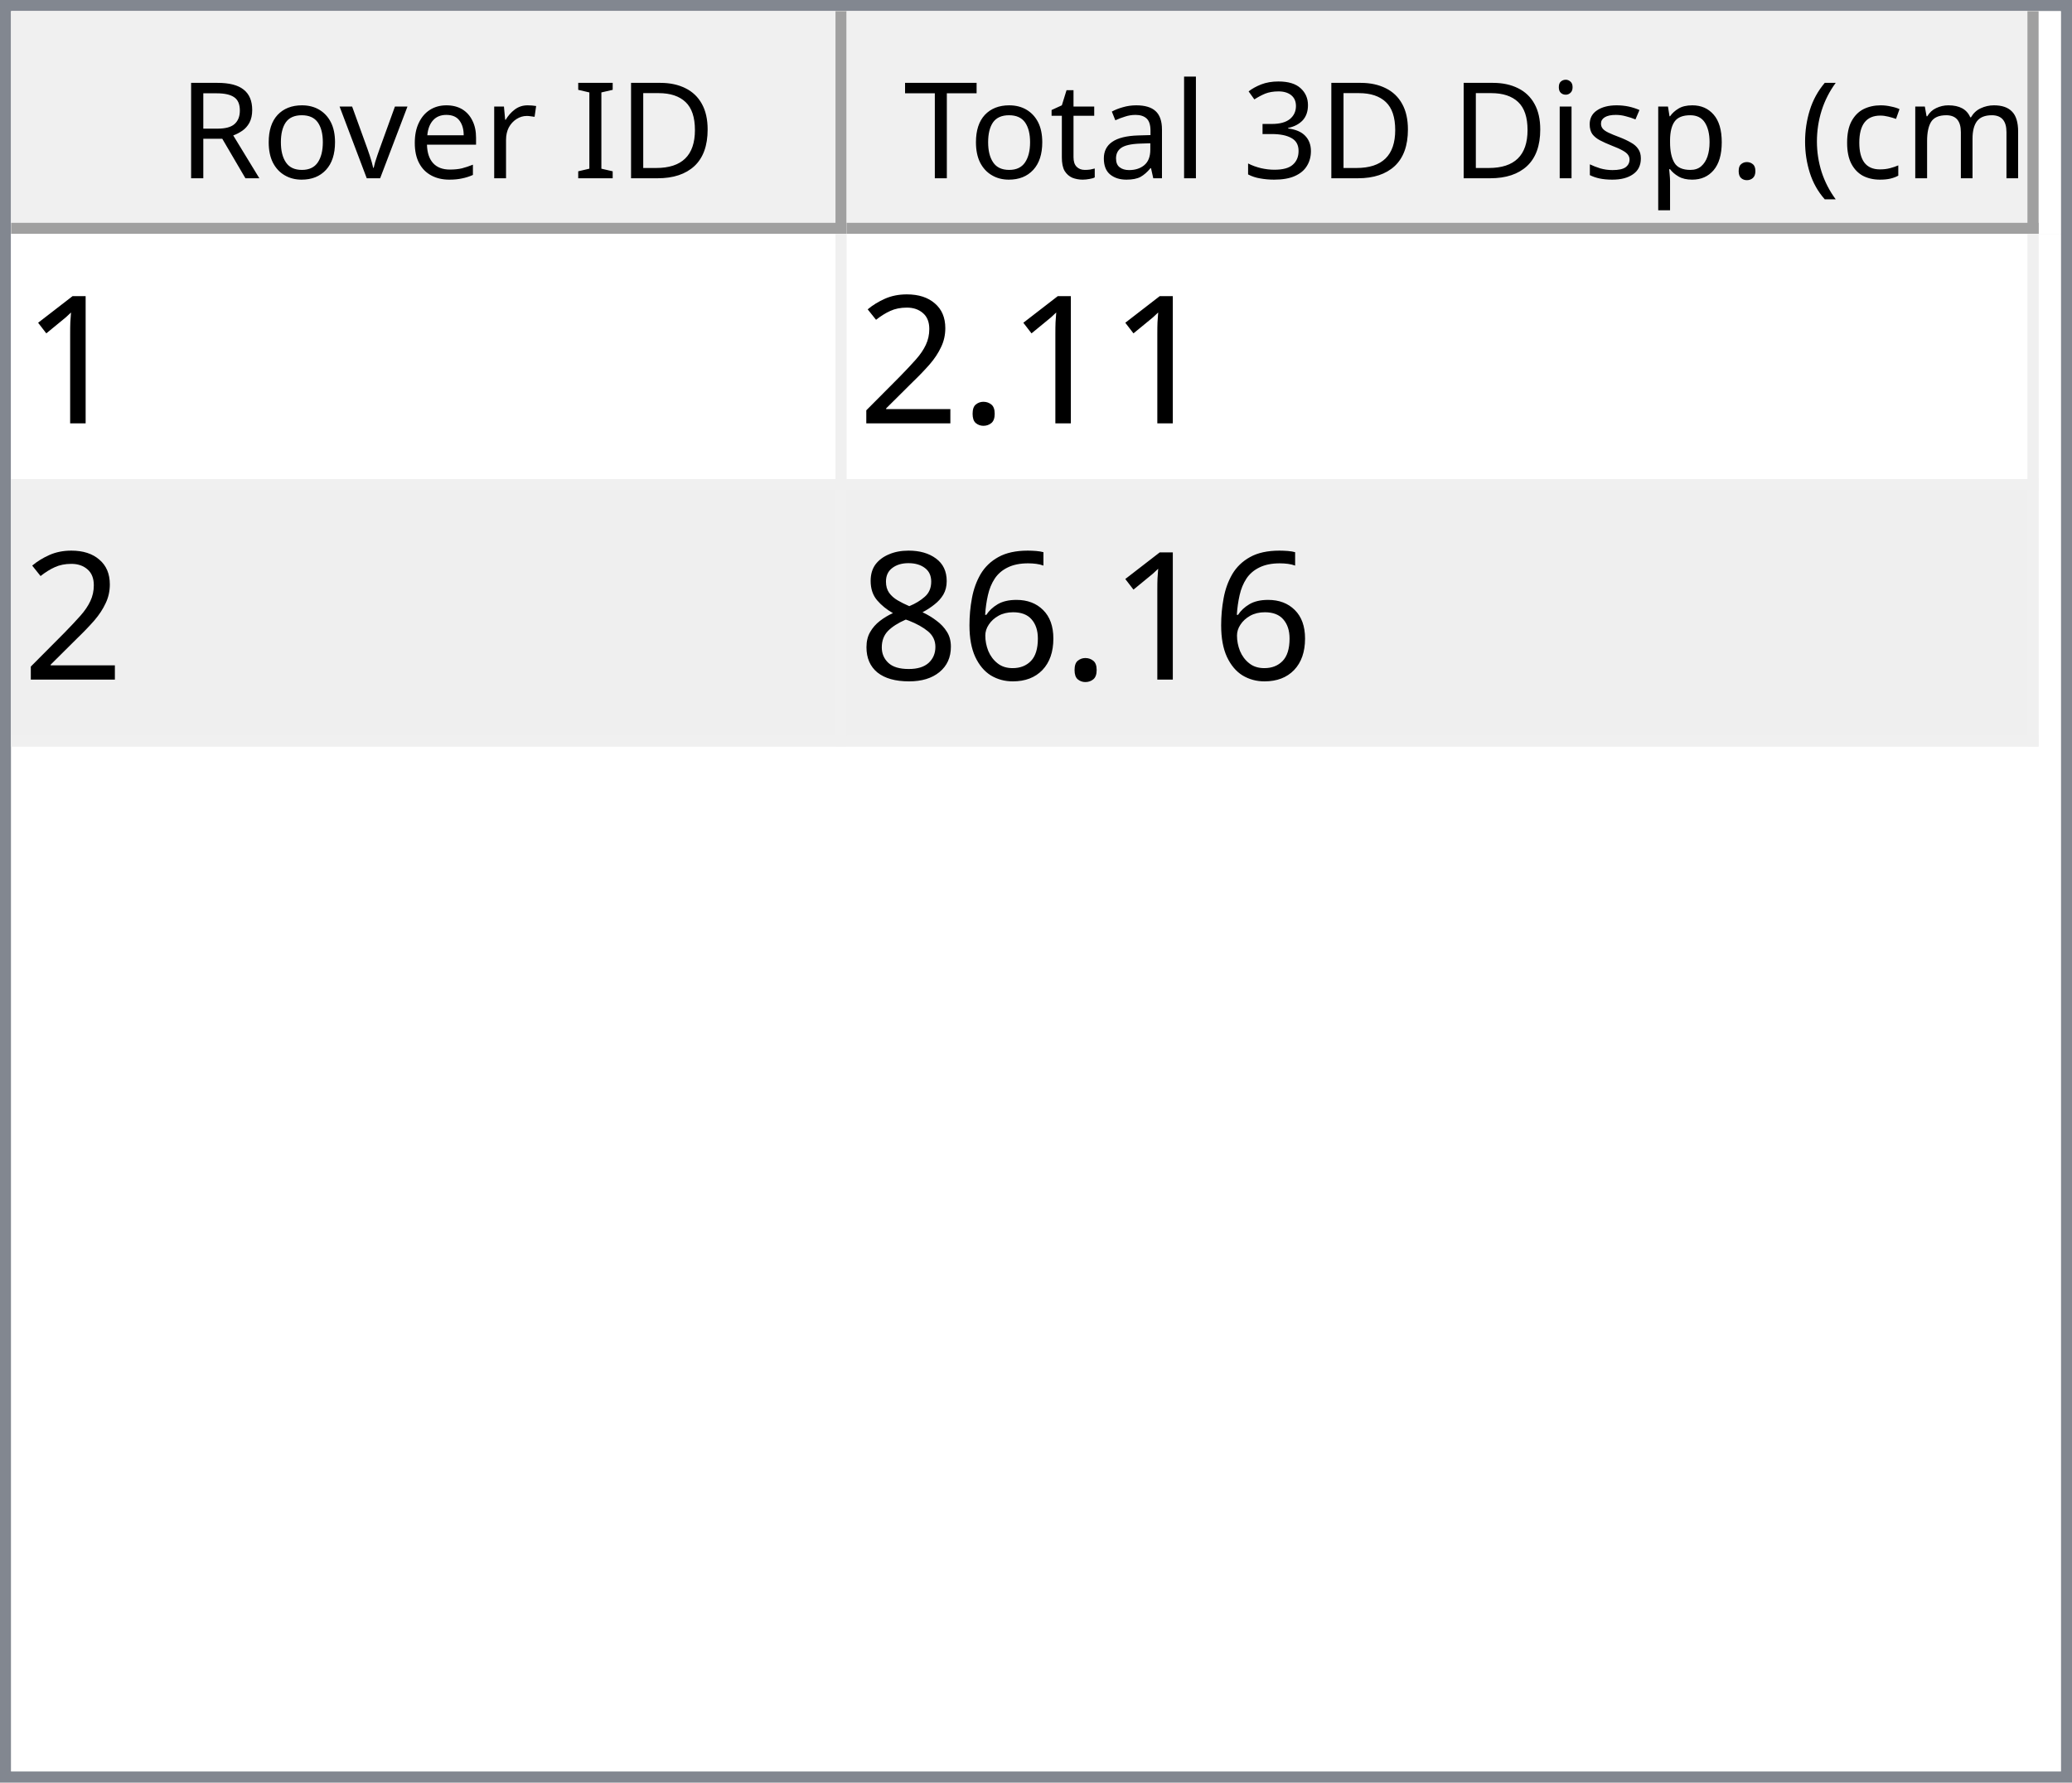
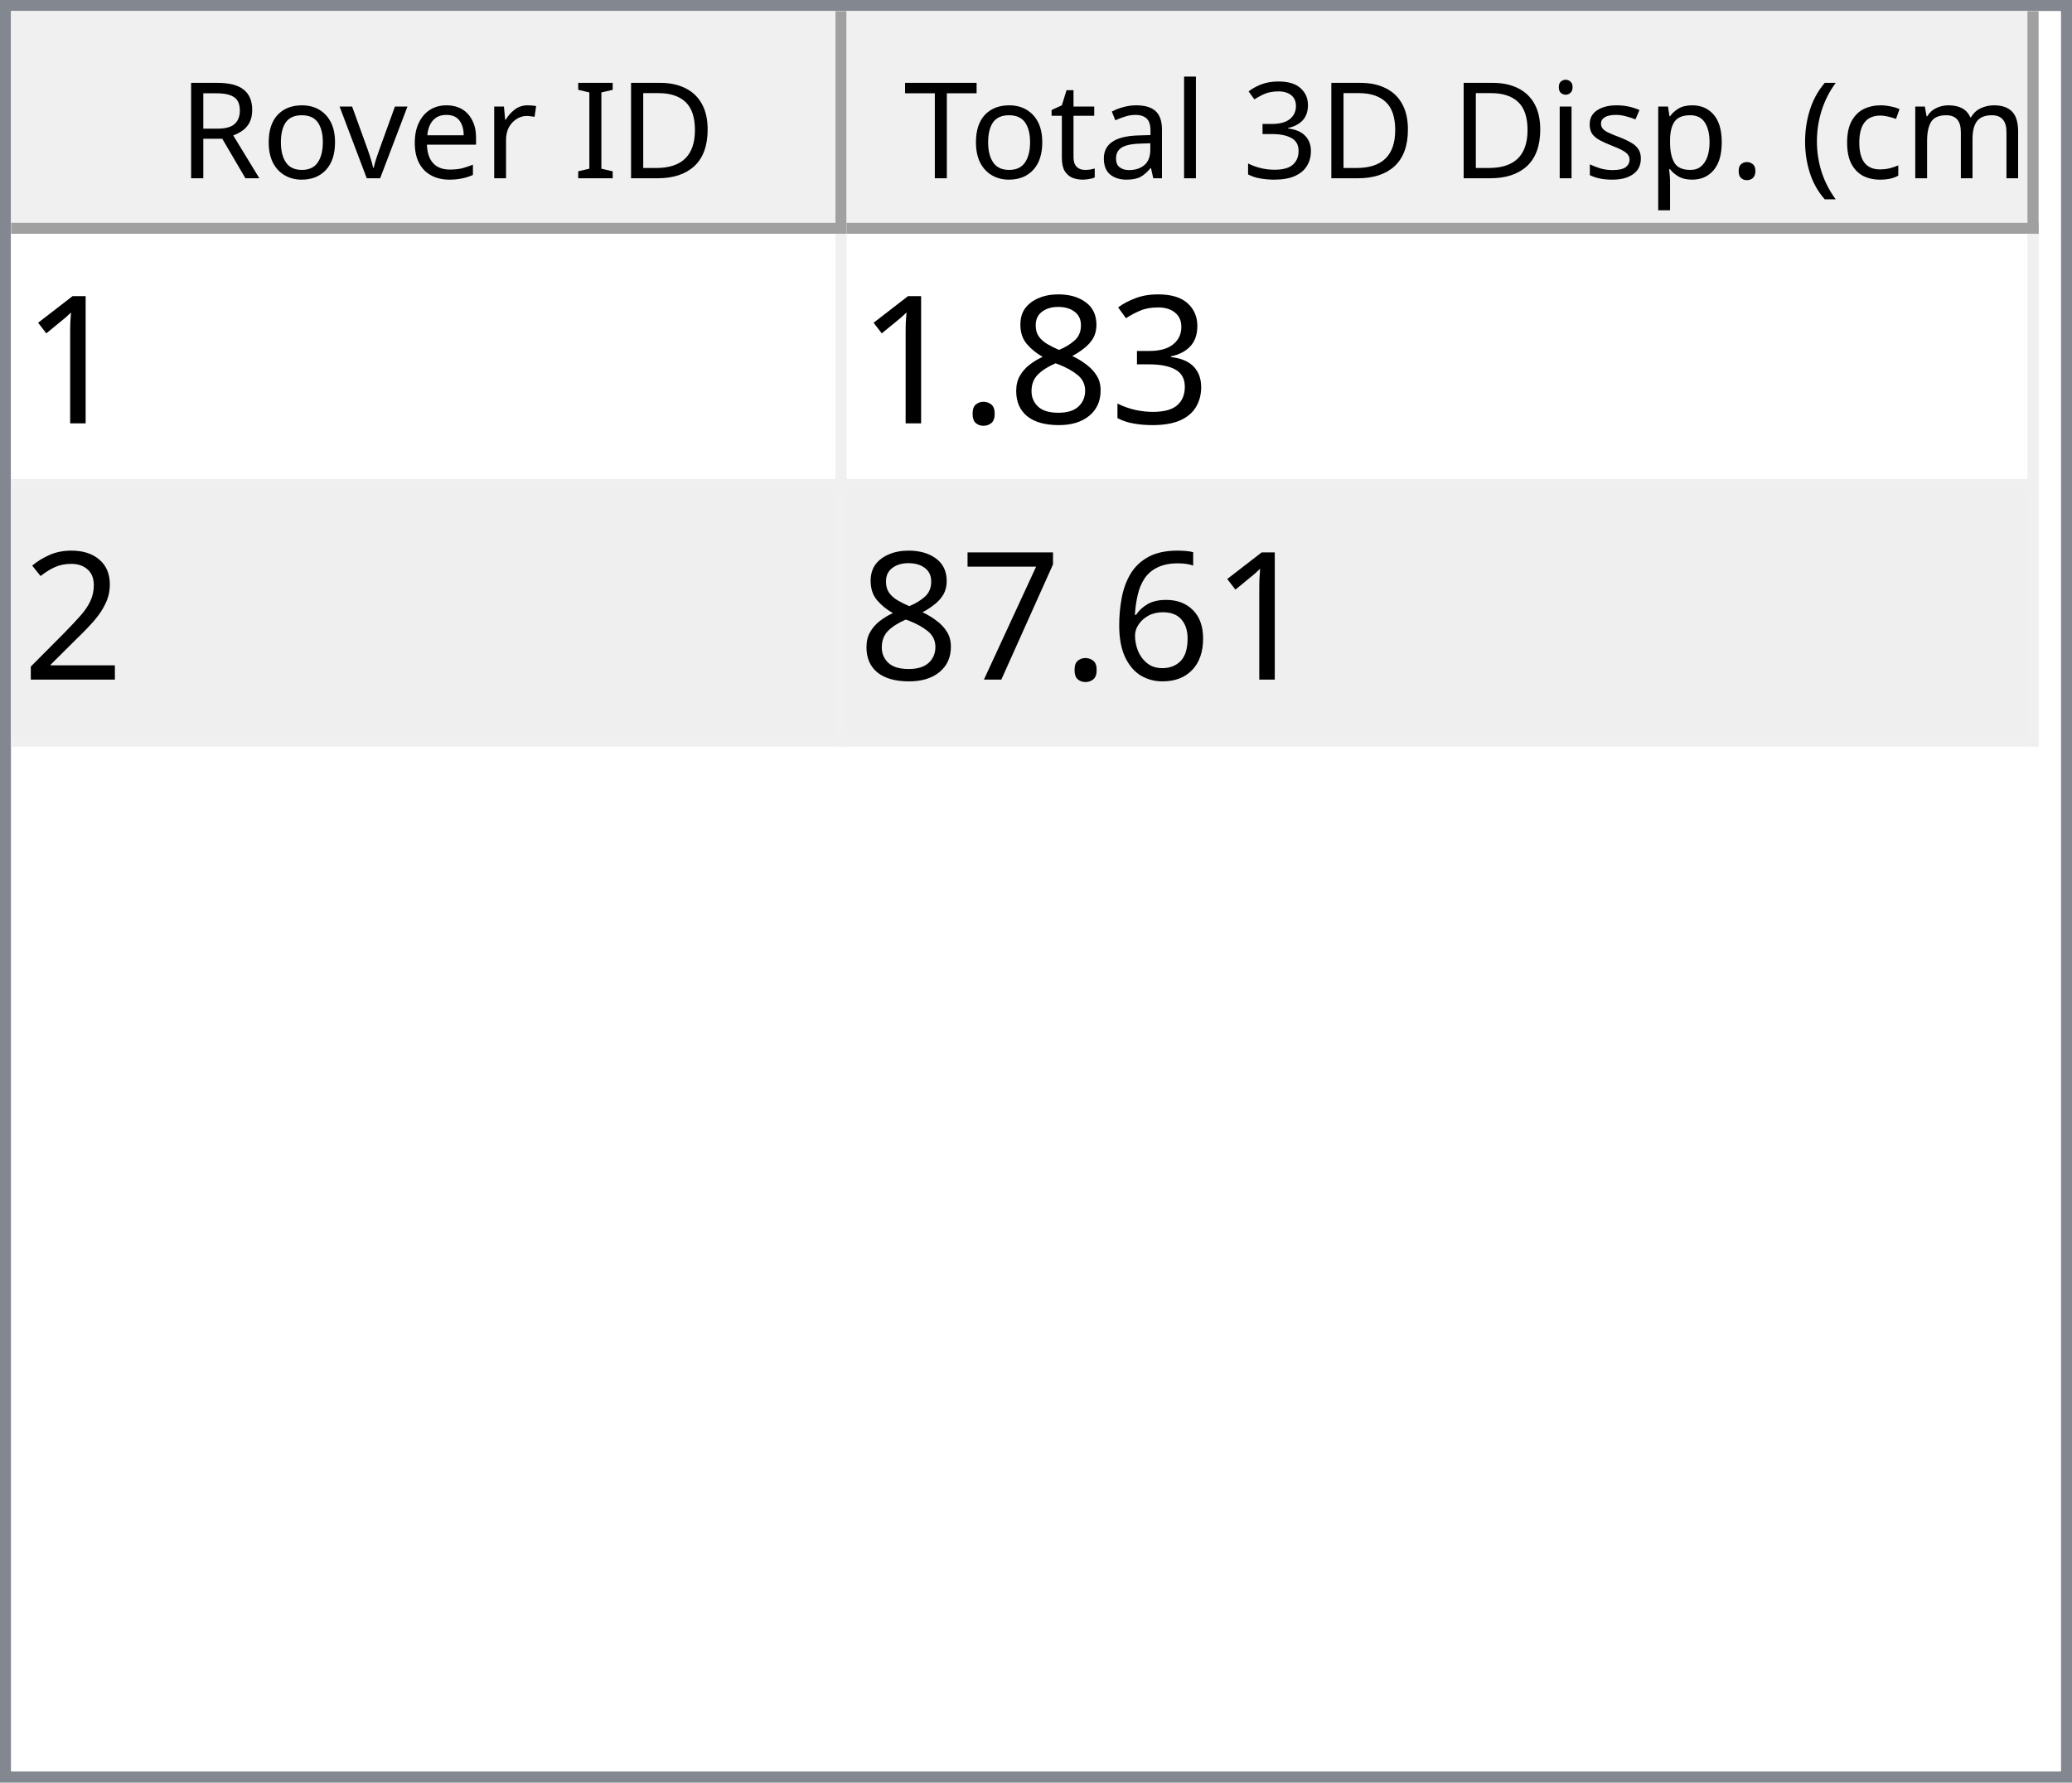
<svg xmlns="http://www.w3.org/2000/svg" style="fill-opacity:1; color-rendering:auto; color-interpolation:auto; text-rendering:auto; stroke:black; stroke-linecap:square; stroke-miterlimit:10; shape-rendering:auto; stroke-opacity:1; fill:black; stroke-dasharray:none; font-weight:normal; stroke-width:1; font-family:'Dialog'; font-style:normal; stroke-linejoin:miter; font-size:12px; stroke-dashoffset:0; image-rendering:auto;" width="186" height="160">
  <defs id="genericDefs" />
  <g>
    <defs id="defs1">
      <clipPath clipPathUnits="userSpaceOnUse" id="clipPath1">
        <path d="M0 0 L186 0 L186 160 L0 160 L0 0 Z" />
      </clipPath>
      <clipPath clipPathUnits="userSpaceOnUse" id="clipPath2">
        <path d="M0 0 L0 160 L186 160 L186 0 Z" />
      </clipPath>
      <clipPath clipPathUnits="userSpaceOnUse" id="clipPath3">
        <path d="M0 0 L0 20 L184 20 L184 0 Z" />
      </clipPath>
      <clipPath clipPathUnits="userSpaceOnUse" id="clipPath4">
        <path d="M0 0 L0 20 L75 20 L75 0 Z" />
      </clipPath>
      <clipPath clipPathUnits="userSpaceOnUse" id="clipPath5">
        <path d="M1 1 L1 19 L74 19 L74 1 Z" />
      </clipPath>
      <clipPath clipPathUnits="userSpaceOnUse" id="clipPath6">
        <path d="M0 0 L0 18 L73 18 L73 0 Z" />
      </clipPath>
      <clipPath clipPathUnits="userSpaceOnUse" id="clipPath7">
        <path d="M-0.5 -0.5 L-0.5 19.5 L74.5 19.5 L74.5 -0.5 Z" />
      </clipPath>
      <clipPath clipPathUnits="userSpaceOnUse" id="clipPath8">
        <path d="M0 0 L0 20 L107 20 L107 0 Z" />
      </clipPath>
      <clipPath clipPathUnits="userSpaceOnUse" id="clipPath9">
        <path d="M1 1 L1 19 L106 19 L106 1 Z" />
      </clipPath>
      <clipPath clipPathUnits="userSpaceOnUse" id="clipPath10">
        <path d="M0 0 L0 18 L105 18 L105 0 Z" />
      </clipPath>
      <clipPath clipPathUnits="userSpaceOnUse" id="clipPath11">
        <path d="M-0.5 -0.5 L-0.5 19.5 L106.5 19.5 L106.5 -0.5 Z" />
      </clipPath>
      <clipPath clipPathUnits="userSpaceOnUse" id="clipPath12">
        <path d="M0 0 L0 138 L184 138 L184 0 Z" />
      </clipPath>
      <clipPath clipPathUnits="userSpaceOnUse" id="clipPath13">
        <path d="M0 0 L0 46 L182 46 L182 0 Z" />
      </clipPath>
      <clipPath clipPathUnits="userSpaceOnUse" id="clipPath14">
        <path d="M-0.5 -0.5 L-0.5 45.5 L181.5 45.5 L181.5 -0.5 Z" />
      </clipPath>
      <clipPath clipPathUnits="userSpaceOnUse" id="clipPath15">
        <path d="M0 0 L0 22 L74 22 L74 0 Z" />
      </clipPath>
      <clipPath clipPathUnits="userSpaceOnUse" id="clipPath16">
        <path d="M0 0 L0 22 L106 22 L106 0 Z" />
      </clipPath>
      <font horiz-adv-x="64.551" id="font1">
        <font-face ascent="107.91" descent="25.098" units-per-em="100" style="font-style:normal; font-family:Segoe UI; font-weight:normal;" />
        <missing-glyph horiz-adv-x="64.551" d="M8.109 0 L8.109 68.266 L56.453 68.266 L56.453 0 L8.109 0 ZM15.328 7.234 L49.219 7.234 L49.219 61.031 L15.328 61.031 L15.328 7.234 Z" />
        <glyph unicode="D" horiz-adv-x="70.117" d="M9.188 0 L9.188 70.016 L28.516 70.016 Q65.531 70.016 65.531 35.891 Q65.531 19.672 55.25 9.836 Q44.969 0 27.734 0 L9.188 0 ZM17.391 62.594 L17.391 7.422 L27.828 7.422 Q41.609 7.422 49.273 14.797 Q56.938 22.172 56.938 35.688 Q56.938 62.594 28.328 62.594 L17.391 62.594 Z" />
        <glyph unicode="I" horiz-adv-x="26.611" d="M17.391 0 L9.188 0 L9.188 70.016 L17.391 70.016 L17.391 0 Z" />
        <glyph unicode=" " horiz-adv-x="27.393" d="" />
        <glyph unicode="r" horiz-adv-x="34.766" d="M34.188 41.891 Q32.078 43.5 28.125 43.5 Q23 43.5 19.555 38.672 Q16.109 33.844 16.109 25.484 L16.109 0 L8.109 0 L8.109 50 L16.109 50 L16.109 39.703 L16.312 39.703 Q18.016 44.969 21.531 47.922 Q25.047 50.875 29.391 50.875 Q32.516 50.875 34.188 50.203 L34.188 41.891 Z" />
        <glyph unicode="e" horiz-adv-x="52.295" d="M48.297 23 L12.984 23 Q13.188 14.656 17.484 10.109 Q21.781 5.562 29.297 5.562 Q37.75 5.562 44.828 11.141 L44.828 3.609 Q38.234 -1.172 27.391 -1.172 Q16.797 -1.172 10.742 5.641 Q4.688 12.453 4.688 24.812 Q4.688 36.469 11.305 43.82 Q17.922 51.172 27.734 51.172 Q37.547 51.172 42.922 44.828 Q48.297 38.484 48.297 27.203 L48.297 23 ZM40.094 29.781 Q40.047 36.719 36.75 40.578 Q33.453 44.438 27.594 44.438 Q21.922 44.438 17.969 40.383 Q14.016 36.328 13.094 29.781 L40.094 29.781 Z" />
        <glyph unicode="v" horiz-adv-x="47.9" d="M47.406 50 L27.484 0 L19.625 0 L0.688 50 L9.469 50 L22.172 13.672 Q23.578 9.672 23.922 6.688 L24.125 6.688 Q24.609 10.453 25.688 13.484 L38.969 50 L47.406 50 Z" />
        <glyph unicode="o" horiz-adv-x="58.594" d="M29 -1.172 Q17.922 -1.172 11.305 5.836 Q4.688 12.844 4.688 24.422 Q4.688 37.016 11.57 44.094 Q18.453 51.172 30.172 51.172 Q41.359 51.172 47.633 44.289 Q53.906 37.406 53.906 25.203 Q53.906 13.234 47.141 6.031 Q40.375 -1.172 29 -1.172 ZM29.594 44.438 Q21.875 44.438 17.383 39.188 Q12.891 33.938 12.891 24.703 Q12.891 15.828 17.43 10.695 Q21.969 5.562 29.594 5.562 Q37.359 5.562 41.531 10.594 Q45.703 15.625 45.703 24.906 Q45.703 34.281 41.531 39.359 Q37.359 44.438 29.594 44.438 Z" />
        <glyph unicode="R" horiz-adv-x="59.814" d="M59.375 0 L49.609 0 L37.891 19.625 Q36.281 22.359 34.766 24.289 Q33.25 26.219 31.664 27.438 Q30.078 28.656 28.25 29.219 Q26.422 29.781 24.125 29.781 L17.391 29.781 L17.391 0 L9.188 0 L9.188 70.016 L30.078 70.016 Q34.672 70.016 38.555 68.867 Q42.438 67.719 45.289 65.375 Q48.141 63.031 49.758 59.547 Q51.375 56.062 51.375 51.375 Q51.375 47.703 50.273 44.656 Q49.172 41.609 47.148 39.211 Q45.125 36.812 42.266 35.133 Q39.406 33.453 35.844 32.516 L35.844 32.328 Q37.594 31.547 38.891 30.547 Q40.188 29.547 41.359 28.18 Q42.531 26.812 43.68 25.078 Q44.828 23.344 46.234 21.047 L59.375 0 ZM17.391 62.594 L17.391 37.203 L28.516 37.203 Q31.594 37.203 34.203 38.133 Q36.812 39.062 38.719 40.797 Q40.625 42.531 41.703 45.047 Q42.781 47.562 42.781 50.688 Q42.781 56.297 39.141 59.445 Q35.5 62.594 28.609 62.594 L17.391 62.594 Z" />
        <glyph unicode=")" horiz-adv-x="30.176" d="M8.297 -15.922 L1.172 -15.922 Q16.406 2.344 16.406 26.812 Q16.406 51.469 1.078 70.016 L8.297 70.016 Q23.531 52.156 23.531 26.703 Q23.531 1.375 8.297 -15.922 Z" />
        <glyph unicode="m" horiz-adv-x="86.133" d="M79.109 0 L71.094 0 L71.094 28.719 Q71.094 37.016 68.531 40.727 Q65.969 44.438 59.906 44.438 Q54.781 44.438 51.195 39.75 Q47.609 35.062 47.609 28.516 L47.609 0 L39.594 0 L39.594 29.688 Q39.594 44.438 28.219 44.438 Q22.953 44.438 19.531 40.016 Q16.109 35.594 16.109 28.516 L16.109 0 L8.109 0 L8.109 50 L16.109 50 L16.109 42.094 L16.312 42.094 Q21.625 51.172 31.844 51.172 Q36.969 51.172 40.773 48.312 Q44.578 45.453 46 40.828 Q51.562 51.172 62.594 51.172 Q79.109 51.172 79.109 30.812 L79.109 0 Z" />
        <glyph unicode="c" horiz-adv-x="46.191" d="M42.188 2.297 Q36.422 -1.172 28.516 -1.172 Q17.828 -1.172 11.258 5.789 Q4.688 12.75 4.688 23.828 Q4.688 36.188 11.766 43.68 Q18.844 51.172 30.672 51.172 Q37.25 51.172 42.281 48.734 L42.281 40.531 Q36.719 44.438 30.375 44.438 Q22.703 44.438 17.797 38.945 Q12.891 33.453 12.891 24.516 Q12.891 15.719 17.508 10.641 Q22.125 5.562 29.891 5.562 Q36.422 5.562 42.188 9.906 L42.188 2.297 Z" />
        <glyph unicode="(" horiz-adv-x="30.176" d="M29.109 -15.922 L21.969 -15.922 Q6.844 1.375 6.844 26.703 Q6.844 52.156 21.969 70.016 L29.203 70.016 Q13.875 51.469 13.875 26.812 Q13.875 2.344 29.109 -15.922 Z" />
        <glyph unicode="." horiz-adv-x="21.68" d="M10.891 -1.078 Q8.641 -1.078 7.055 0.539 Q5.469 2.156 5.469 4.391 Q5.469 6.641 7.055 8.273 Q8.641 9.906 10.891 9.906 Q13.188 9.906 14.797 8.273 Q16.406 6.641 16.406 4.391 Q16.406 2.156 14.797 0.539 Q13.188 -1.078 10.891 -1.078 Z" />
        <glyph unicode="p" horiz-adv-x="58.789" d="M16.312 7.234 L16.109 7.234 L16.109 -23 L8.109 -23 L8.109 50 L16.109 50 L16.109 41.219 L16.312 41.219 Q22.219 51.172 33.594 51.172 Q43.266 51.172 48.688 44.461 Q54.109 37.75 54.109 26.469 Q54.109 13.922 48 6.375 Q41.891 -1.172 31.297 -1.172 Q21.578 -1.172 16.312 7.234 ZM16.109 27.391 L16.109 20.406 Q16.109 14.203 20.141 9.883 Q24.172 5.562 30.375 5.562 Q37.641 5.562 41.773 11.133 Q45.906 16.703 45.906 26.609 Q45.906 34.969 42.047 39.703 Q38.188 44.438 31.594 44.438 Q24.609 44.438 20.359 39.578 Q16.109 34.719 16.109 27.391 Z" />
        <glyph unicode="s" horiz-adv-x="42.432" d="M5.078 1.812 L5.078 10.406 Q11.625 5.562 19.484 5.562 Q30.031 5.562 30.031 12.594 Q30.031 14.594 29.125 15.992 Q28.219 17.391 26.68 18.461 Q25.141 19.531 23.07 20.383 Q21 21.234 18.609 22.172 Q15.281 23.484 12.766 24.828 Q10.25 26.172 8.57 27.859 Q6.891 29.547 6.031 31.695 Q5.172 33.844 5.172 36.719 Q5.172 40.234 6.789 42.945 Q8.406 45.656 11.086 47.484 Q13.766 49.312 17.211 50.242 Q20.656 51.172 24.312 51.172 Q30.812 51.172 35.938 48.922 L35.938 40.828 Q30.422 44.438 23.25 44.438 Q21 44.438 19.195 43.922 Q17.391 43.406 16.094 42.477 Q14.797 41.547 14.086 40.258 Q13.375 38.969 13.375 37.406 Q13.375 35.453 14.086 34.133 Q14.797 32.812 16.164 31.789 Q17.531 30.766 19.484 29.938 Q21.438 29.109 23.922 28.125 Q27.25 26.859 29.883 25.516 Q32.516 24.172 34.375 22.484 Q36.234 20.797 37.234 18.602 Q38.234 16.406 38.234 13.375 Q38.234 9.672 36.602 6.938 Q34.969 4.203 32.234 2.398 Q29.5 0.594 25.93 -0.289 Q22.359 -1.172 18.453 -1.172 Q10.75 -1.172 5.078 1.812 Z" />
        <glyph unicode="i" horiz-adv-x="24.219" d="M12.203 62.703 Q10.062 62.703 8.547 64.164 Q7.031 65.625 7.031 67.875 Q7.031 70.125 8.547 71.609 Q10.062 73.094 12.203 73.094 Q14.406 73.094 15.945 71.609 Q17.484 70.125 17.484 67.875 Q17.484 65.719 15.945 64.211 Q14.406 62.703 12.203 62.703 ZM16.109 0 L8.109 0 L8.109 50 L16.109 50 L16.109 0 Z" />
        <glyph unicode="3" horiz-adv-x="53.906" d="M46.531 19.828 Q46.531 15.094 44.75 11.211 Q42.969 7.328 39.719 4.57 Q36.469 1.812 31.93 0.297 Q27.391 -1.219 21.922 -1.219 Q11.922 -1.219 6 2.594 L6 11.188 Q13.094 5.609 22.219 5.609 Q25.875 5.609 28.828 6.539 Q31.781 7.469 33.906 9.227 Q36.031 10.984 37.18 13.477 Q38.328 15.969 38.328 19.094 Q38.328 32.812 18.797 32.812 L12.984 32.812 L12.984 39.594 L18.5 39.594 Q35.797 39.594 35.797 52.484 Q35.797 64.406 22.609 64.406 Q15.188 64.406 8.688 59.422 L8.688 67.188 Q15.375 71.188 24.609 71.188 Q29 71.188 32.57 69.969 Q36.141 68.75 38.68 66.555 Q41.219 64.359 42.609 61.281 Q44 58.203 44 54.5 Q44 40.672 30.031 36.719 L30.031 36.531 Q33.594 36.141 36.625 34.797 Q39.656 33.453 41.852 31.305 Q44.047 29.156 45.289 26.25 Q46.531 23.344 46.531 19.828 Z" />
        <glyph unicode="l" horiz-adv-x="24.219" d="M16.109 0 L8.109 0 L8.109 74.031 L16.109 74.031 L16.109 0 Z" />
        <glyph unicode="a" horiz-adv-x="50.879" d="M43.891 0 L35.891 0 L35.891 7.812 L35.688 7.812 Q30.469 -1.172 20.312 -1.172 Q12.844 -1.172 8.617 2.781 Q4.391 6.734 4.391 13.281 Q4.391 27.297 20.906 29.594 L35.891 31.688 Q35.891 44.438 25.594 44.438 Q16.547 44.438 9.281 38.281 L9.281 46.484 Q16.656 51.172 26.266 51.172 Q43.891 51.172 43.891 32.516 L43.891 0 ZM35.891 25.297 L23.828 23.641 Q18.266 22.859 15.43 20.875 Q12.594 18.891 12.594 13.875 Q12.594 10.203 15.211 7.883 Q17.828 5.562 22.172 5.562 Q28.125 5.562 32.008 9.742 Q35.891 13.922 35.891 20.312 L35.891 25.297 Z" />
        <glyph unicode="t" horiz-adv-x="33.887" d="M31.297 0.484 Q28.469 -1.078 23.828 -1.078 Q10.688 -1.078 10.688 13.578 L10.688 43.172 L2.094 43.172 L2.094 50 L10.688 50 L10.688 62.203 L18.703 64.797 L18.703 50 L31.297 50 L31.297 43.172 L18.703 43.172 L18.703 14.984 Q18.703 9.969 20.414 7.82 Q22.125 5.672 26.078 5.672 Q29.109 5.672 31.297 7.328 L31.297 0.484 Z" />
        <glyph unicode="T" horiz-adv-x="52.393" d="M50.594 62.594 L30.375 62.594 L30.375 0 L22.172 0 L22.172 62.594 L2 62.594 L2 70.016 L50.594 70.016 L50.594 62.594 Z" />
      </font>
      <font horiz-adv-x="75.0" id="font2">
        <font-face ascent="100.537" descent="21.973" units-per-em="100" style="font-style:normal; font-family:sans-serif; font-weight:normal;" />
        <missing-glyph horiz-adv-x="75.0" d="M12.5 0 L12.5 62.5 L62.5 62.5 L62.5 0 L12.5 0 ZM14.062 1.562 L60.938 1.562 L60.938 60.938 L14.062 60.938 L14.062 1.562 Z" />
        <glyph unicode="1" horiz-adv-x="55.615" d="M37.25 0 L28.469 0 L28.469 56 Q25.297 52.984 20.141 49.953 Q14.984 46.922 10.891 45.406 L10.891 53.906 Q18.266 57.375 23.781 62.305 Q29.297 67.234 31.594 71.875 L37.25 71.875 L37.25 0 Z" />
+         <glyph unicode="3" horiz-adv-x="55.615" d="M4.203 18.891 L12.984 20.062 Q14.5 12.594 18.141 9.297 Q21.781 6 27 6 Q33.203 6 37.477 10.297 Q41.75 14.594 41.75 20.953 Q41.75 27 37.797 30.93 Q33.844 34.859 27.734 34.859 Q25.25 34.859 21.531 33.891 L22.516 41.609 Q23.391 41.5 23.922 41.5 Q29.547 41.5 34.039 44.43 Q38.531 47.359 38.531 53.469 Q38.531 58.297 35.258 61.477 Q31.984 64.656 26.812 64.656 Q21.688 64.656 18.266 61.43 Q14.844 58.203 13.875 51.766 L5.078 53.328 Q6.688 62.156 12.398 67.016 Q18.109 71.875 26.609 71.875 Q32.469 71.875 37.398 69.359 Q42.328 66.844 44.945 62.5 Q47.562 58.156 47.562 53.266 Q47.562 48.641 45.07 44.828 Q42.578 41.016 37.703 38.766 Q44.047 37.312 47.562 32.695 Q51.078 28.078 51.078 21.141 Q51.078 11.766 44.242 5.25 Q37.406 -1.266 26.953 -1.266 Q17.531 -1.266 11.305 4.352 Q5.078 9.969 4.203 18.891 Z" />
+         <glyph unicode="8" horiz-adv-x="55.615" d="M17.672 38.812 Q12.203 40.828 9.57 44.539 Q6.938 48.25 6.938 53.422 Q6.938 61.234 12.555 66.555 Q18.172 71.875 27.484 71.875 Q36.859 71.875 42.578 66.43 Q48.297 60.984 48.297 53.172 Q48.297 48.188 45.68 44.508 Q43.062 40.828 37.75 38.812 Q44.344 36.672 47.781 31.883 Q51.219 27.094 51.219 20.453 Q51.219 11.281 44.727 5.031 Q38.234 -1.219 27.641 -1.219 Q17.047 -1.219 10.547 5.055 Q4.047 11.328 4.047 20.703 Q4.047 27.688 7.594 32.398 Q11.141 37.109 17.672 38.812 ZM15.922 53.719 Q15.922 48.641 19.195 45.414 Q22.469 42.188 27.688 42.188 Q32.766 42.188 36.016 45.383 Q39.266 48.578 39.266 53.219 Q39.266 58.062 35.914 61.359 Q32.562 64.656 27.594 64.656 Q22.562 64.656 19.242 61.43 Q15.922 58.203 15.922 53.719 ZM13.094 20.656 Q13.094 16.891 14.875 13.375 Q16.656 9.859 20.172 7.93 Q23.688 6 27.734 6 Q34.031 6 38.133 10.055 Q42.234 14.109 42.234 20.359 Q42.234 26.703 38.016 30.859 Q33.797 35.016 27.438 35.016 Q21.234 35.016 17.164 30.914 Q13.094 26.812 13.094 20.656 Z" />
        <glyph unicode="." horiz-adv-x="27.783" d="M9.078 0 L9.078 10.016 L19.094 10.016 L19.094 0 L9.078 0 Z" />
        <glyph unicode="2" horiz-adv-x="55.615" d="M50.344 8.453 L50.344 0 L3.031 0 Q2.938 3.172 4.047 6.109 Q5.859 10.938 9.836 15.625 Q13.812 20.312 21.344 26.469 Q33.016 36.031 37.117 41.625 Q41.219 47.219 41.219 52.203 Q41.219 57.422 37.477 61.008 Q33.734 64.594 27.734 64.594 Q21.391 64.594 17.578 60.789 Q13.766 56.984 13.719 50.25 L4.688 51.172 Q5.609 61.281 11.664 66.578 Q17.719 71.875 27.938 71.875 Q38.234 71.875 44.242 66.164 Q50.25 60.453 50.25 52 Q50.25 47.703 48.492 43.555 Q46.734 39.406 42.656 34.812 Q38.578 30.219 29.109 22.219 Q21.188 15.578 18.945 13.211 Q16.703 10.844 15.234 8.453 L50.344 8.453 Z" />
        <glyph unicode="6" horiz-adv-x="55.615" d="M49.75 54.047 L41.016 53.375 Q39.844 58.547 37.703 60.891 Q34.125 64.656 28.906 64.656 Q24.703 64.656 21.531 62.312 Q17.391 59.281 14.992 53.469 Q12.594 47.656 12.5 36.922 Q15.672 41.75 20.266 44.094 Q24.859 46.438 29.891 46.438 Q38.672 46.438 44.852 39.969 Q51.031 33.5 51.031 23.25 Q51.031 16.5 48.125 10.719 Q45.219 4.938 40.141 1.859 Q35.062 -1.219 28.609 -1.219 Q17.625 -1.219 10.695 6.859 Q3.766 14.938 3.766 33.5 Q3.766 54.25 11.422 63.672 Q18.109 71.875 29.438 71.875 Q37.891 71.875 43.289 67.141 Q48.688 62.406 49.75 54.047 ZM13.875 23.188 Q13.875 18.656 15.797 14.508 Q17.719 10.359 21.188 8.18 Q24.656 6 28.469 6 Q34.031 6 38.039 10.492 Q42.047 14.984 42.047 22.703 Q42.047 30.125 38.086 34.398 Q34.125 38.672 28.125 38.672 Q22.172 38.672 18.023 34.398 Q13.875 30.125 13.875 23.188 Z" />
-         <glyph unicode="8" horiz-adv-x="55.615" d="M17.672 38.812 Q12.203 40.828 9.57 44.539 Q6.938 48.25 6.938 53.422 Q6.938 61.234 12.555 66.555 Q18.172 71.875 27.484 71.875 Q36.859 71.875 42.578 66.43 Q48.297 60.984 48.297 53.172 Q48.297 48.188 45.68 44.508 Q43.062 40.828 37.75 38.812 Q44.344 36.672 47.781 31.883 Q51.219 27.094 51.219 20.453 Q51.219 11.281 44.727 5.031 Q38.234 -1.219 27.641 -1.219 Q17.047 -1.219 10.547 5.055 Q4.047 11.328 4.047 20.703 Q4.047 27.688 7.594 32.398 Q11.141 37.109 17.672 38.812 ZM15.922 53.719 Q15.922 48.641 19.195 45.414 Q22.469 42.188 27.688 42.188 Q32.766 42.188 36.016 45.383 Q39.266 48.578 39.266 53.219 Q39.266 58.062 35.914 61.359 Q32.562 64.656 27.594 64.656 Q22.562 64.656 19.242 61.43 Q15.922 58.203 15.922 53.719 ZM13.094 20.656 Q13.094 16.891 14.875 13.375 Q16.656 9.859 20.172 7.93 Q23.688 6 27.734 6 Q34.031 6 38.133 10.055 Q42.234 14.109 42.234 20.359 Q42.234 26.703 38.016 30.859 Q33.797 35.016 27.438 35.016 Q21.234 35.016 17.164 30.914 Q13.094 26.812 13.094 20.656 Z" />
+         <glyph unicode="7" horiz-adv-x="55.615" d="M4.734 62.203 L4.734 70.656 L51.078 70.656 L51.078 63.812 Q44.234 56.547 37.523 44.484 Q30.812 32.422 27.156 19.672 Q24.516 10.688 23.781 0 L14.75 0 Q14.891 8.453 18.062 20.414 Q21.234 32.375 27.172 43.484 Q33.109 54.594 39.797 62.203 L4.734 62.203 Z" />
      </font>
    </defs>
    <g style="fill:white; stroke:white;">
      <rect x="0" y="0" width="186" style="clip-path:url(#clipPath1); stroke:none;" height="160" />
    </g>
    <g style="fill:white; text-rendering:optimizeSpeed; color-rendering:optimizeSpeed; image-rendering:optimizeSpeed; shape-rendering:crispEdges; stroke:white; color-interpolation:sRGB;">
      <rect x="0" width="186" height="160" y="0" style="stroke:none;" />
      <path style="stroke:none;" d="M0 160 L186 160 L186 0 L0 0 Z" />
    </g>
    <g style="fill:rgb(240,240,240); font-family:'Segoe UI'; stroke:rgb(240,240,240);">
      <rect x="0" y="0" width="186" style="clip-path:url(#clipPath2); stroke:none;" height="160" />
    </g>
    <g style="fill:rgb(130,135,144); font-family:'Segoe UI'; stroke:rgb(130,135,144);">
      <path d="M0 0 L186 0 L186 160 L0 160 L0 0 ZM1 1 L185 1 L185 159 L1 159 L1 1 Z" style="fill-rule:evenodd; clip-path:url(#clipPath2); stroke:none;" />
    </g>
    <g style="fill:white; font-family:'Segoe UI'; stroke:white;" transform="translate(1,1)">
      <rect x="0" y="0" width="184" style="clip-path:url(#clipPath3); stroke:none;" height="20" />
    </g>
    <g style="fill:rgb(240,240,240); font-family:'Segoe UI'; stroke:rgb(240,240,240);" transform="translate(1,1)">
      <rect x="0" y="0" width="75" style="clip-path:url(#clipPath4); stroke:none;" height="20" />
    </g>
    <g style="font-family:'Segoe UI';" transform="translate(2,2)">
      <text x="14" xml:space="preserve" y="14" style="clip-path:url(#clipPath6); stroke:none;">Rover ID</text>
    </g>
    <g style="fill:rgb(160,160,160); font-family:'Segoe UI'; stroke:rgb(160,160,160); stroke-linejoin:bevel;" transform="translate(1.5,1.5)">
      <line x1="74" x2="74" y1="0" style="fill:none; clip-path:url(#clipPath7);" y2="19" />
    </g>
    <g style="fill:rgb(160,160,160); font-family:'Segoe UI'; stroke:rgb(160,160,160); stroke-linejoin:bevel;" transform="matrix(1,0,0,1,1,1) translate(0.5,0.5)">
      <line x1="0" x2="74" y1="19" style="fill:none; clip-path:url(#clipPath7);" y2="19" />
    </g>
    <g style="fill:rgb(240,240,240); font-family:'Segoe UI'; stroke:rgb(240,240,240);" transform="translate(76,1)">
      <rect x="0" y="0" width="107" style="clip-path:url(#clipPath8); stroke:none;" height="20" />
    </g>
    <g style="font-family:'Segoe UI';" transform="translate(77,2)">
      <text x="1" xml:space="preserve" y="14" style="clip-path:url(#clipPath10); stroke:none;"> Total 3D Disp. (cm)</text>
    </g>
    <g style="fill:rgb(160,160,160); font-family:'Segoe UI'; stroke:rgb(160,160,160); stroke-linejoin:bevel;" transform="translate(76.5,1.5)">
      <line x1="106" x2="106" y1="0" style="fill:none; clip-path:url(#clipPath11);" y2="19" />
    </g>
    <g style="fill:rgb(160,160,160); font-family:'Segoe UI'; stroke:rgb(160,160,160); stroke-linejoin:bevel;" transform="matrix(1,0,0,1,76,1) translate(0.5,0.5)">
      <line x1="0" x2="106" y1="19" style="fill:none; clip-path:url(#clipPath11);" y2="19" />
    </g>
    <g style="fill:white; font-family:'Segoe UI'; stroke:white;" transform="translate(1,21)">
      <rect x="0" y="0" width="184" style="clip-path:url(#clipPath12); stroke:none;" height="138" />
    </g>
    <g style="fill:rgb(240,240,240); font-size:16px; font-family:sans-serif; stroke:rgb(240,240,240);" transform="translate(1,21)">
      <rect x="0" y="0" width="182" style="clip-path:url(#clipPath13); stroke:none;" height="46" />
      <line transform="translate(0.5,0.5)" x1="0" x2="181" y1="22" style="clip-path:url(#clipPath14); fill:none; stroke-linejoin:bevel;" y2="22" />
    </g>
    <g transform="matrix(1,0,0,1,1,21) translate(0.5,0.5)" style="fill:rgb(240,240,240); font-size:16px; font-family:sans-serif; stroke:rgb(240,240,240); stroke-linejoin:bevel;">
      <line x1="0" x2="181" y1="45" style="fill:none; clip-path:url(#clipPath14);" y2="45" />
    </g>
    <g transform="matrix(1,0,0,1,1,21) translate(0.5,0.5)" style="fill:rgb(240,240,240); font-size:16px; font-family:sans-serif; stroke:rgb(240,240,240); stroke-linejoin:bevel;">
      <line x1="74" x2="74" y1="0" style="fill:none; clip-path:url(#clipPath14);" y2="45" />
    </g>
    <g transform="matrix(1,0,0,1,1,21) translate(0.5,0.5)" style="fill:rgb(240,240,240); font-size:16px; font-family:sans-serif; stroke:rgb(240,240,240); stroke-linejoin:bevel;">
      <line x1="181" x2="181" y1="0" style="fill:none; clip-path:url(#clipPath14);" y2="45" />
    </g>
    <g style="fill:white; font-size:16px; font-family:sans-serif; stroke:white;" transform="matrix(1,0,0,1,1,21)">
      <rect x="0" y="0" width="74" style="clip-path:url(#clipPath15); stroke:none;" height="22" />
      <text x="1" y="17" style="fill:black; clip-path:url(#clipPath15); stroke:none;" xml:space="preserve">1</text>
    </g>
    <g style="fill:white; font-size:16px; font-family:sans-serif; stroke:white;" transform="matrix(1,0,0,1,1,21) translate(75,0)">
      <rect x="0" y="0" width="106" style="clip-path:url(#clipPath16); stroke:none;" height="22" />
-       <text x="1" y="17" style="fill:black; clip-path:url(#clipPath16); stroke:none;" xml:space="preserve">2.11</text>
+       <text x="1" y="17" style="fill:black; clip-path:url(#clipPath16); stroke:none;" xml:space="preserve">1.83</text>
    </g>
    <g style="fill:rgb(239,239,239); font-size:16px; font-family:sans-serif; stroke:rgb(239,239,239);" transform="matrix(1,0,0,1,1,21) translate(0,23)">
      <rect x="0" y="0" width="74" style="clip-path:url(#clipPath15); stroke:none;" height="22" />
      <text x="1" y="17" style="fill:black; clip-path:url(#clipPath15); stroke:none;" xml:space="preserve">2</text>
    </g>
    <g style="fill:rgb(239,239,239); font-size:16px; font-family:sans-serif; stroke:rgb(239,239,239);" transform="matrix(1,0,0,1,1,21) translate(75,23)">
      <rect x="0" y="0" width="106" style="clip-path:url(#clipPath16); stroke:none;" height="22" />
-       <text x="1" y="17" style="fill:black; clip-path:url(#clipPath16); stroke:none;" xml:space="preserve">86.16</text>
+       <text x="1" y="17" style="fill:black; clip-path:url(#clipPath16); stroke:none;" xml:space="preserve">87.61</text>
    </g>
  </g>
</svg>
